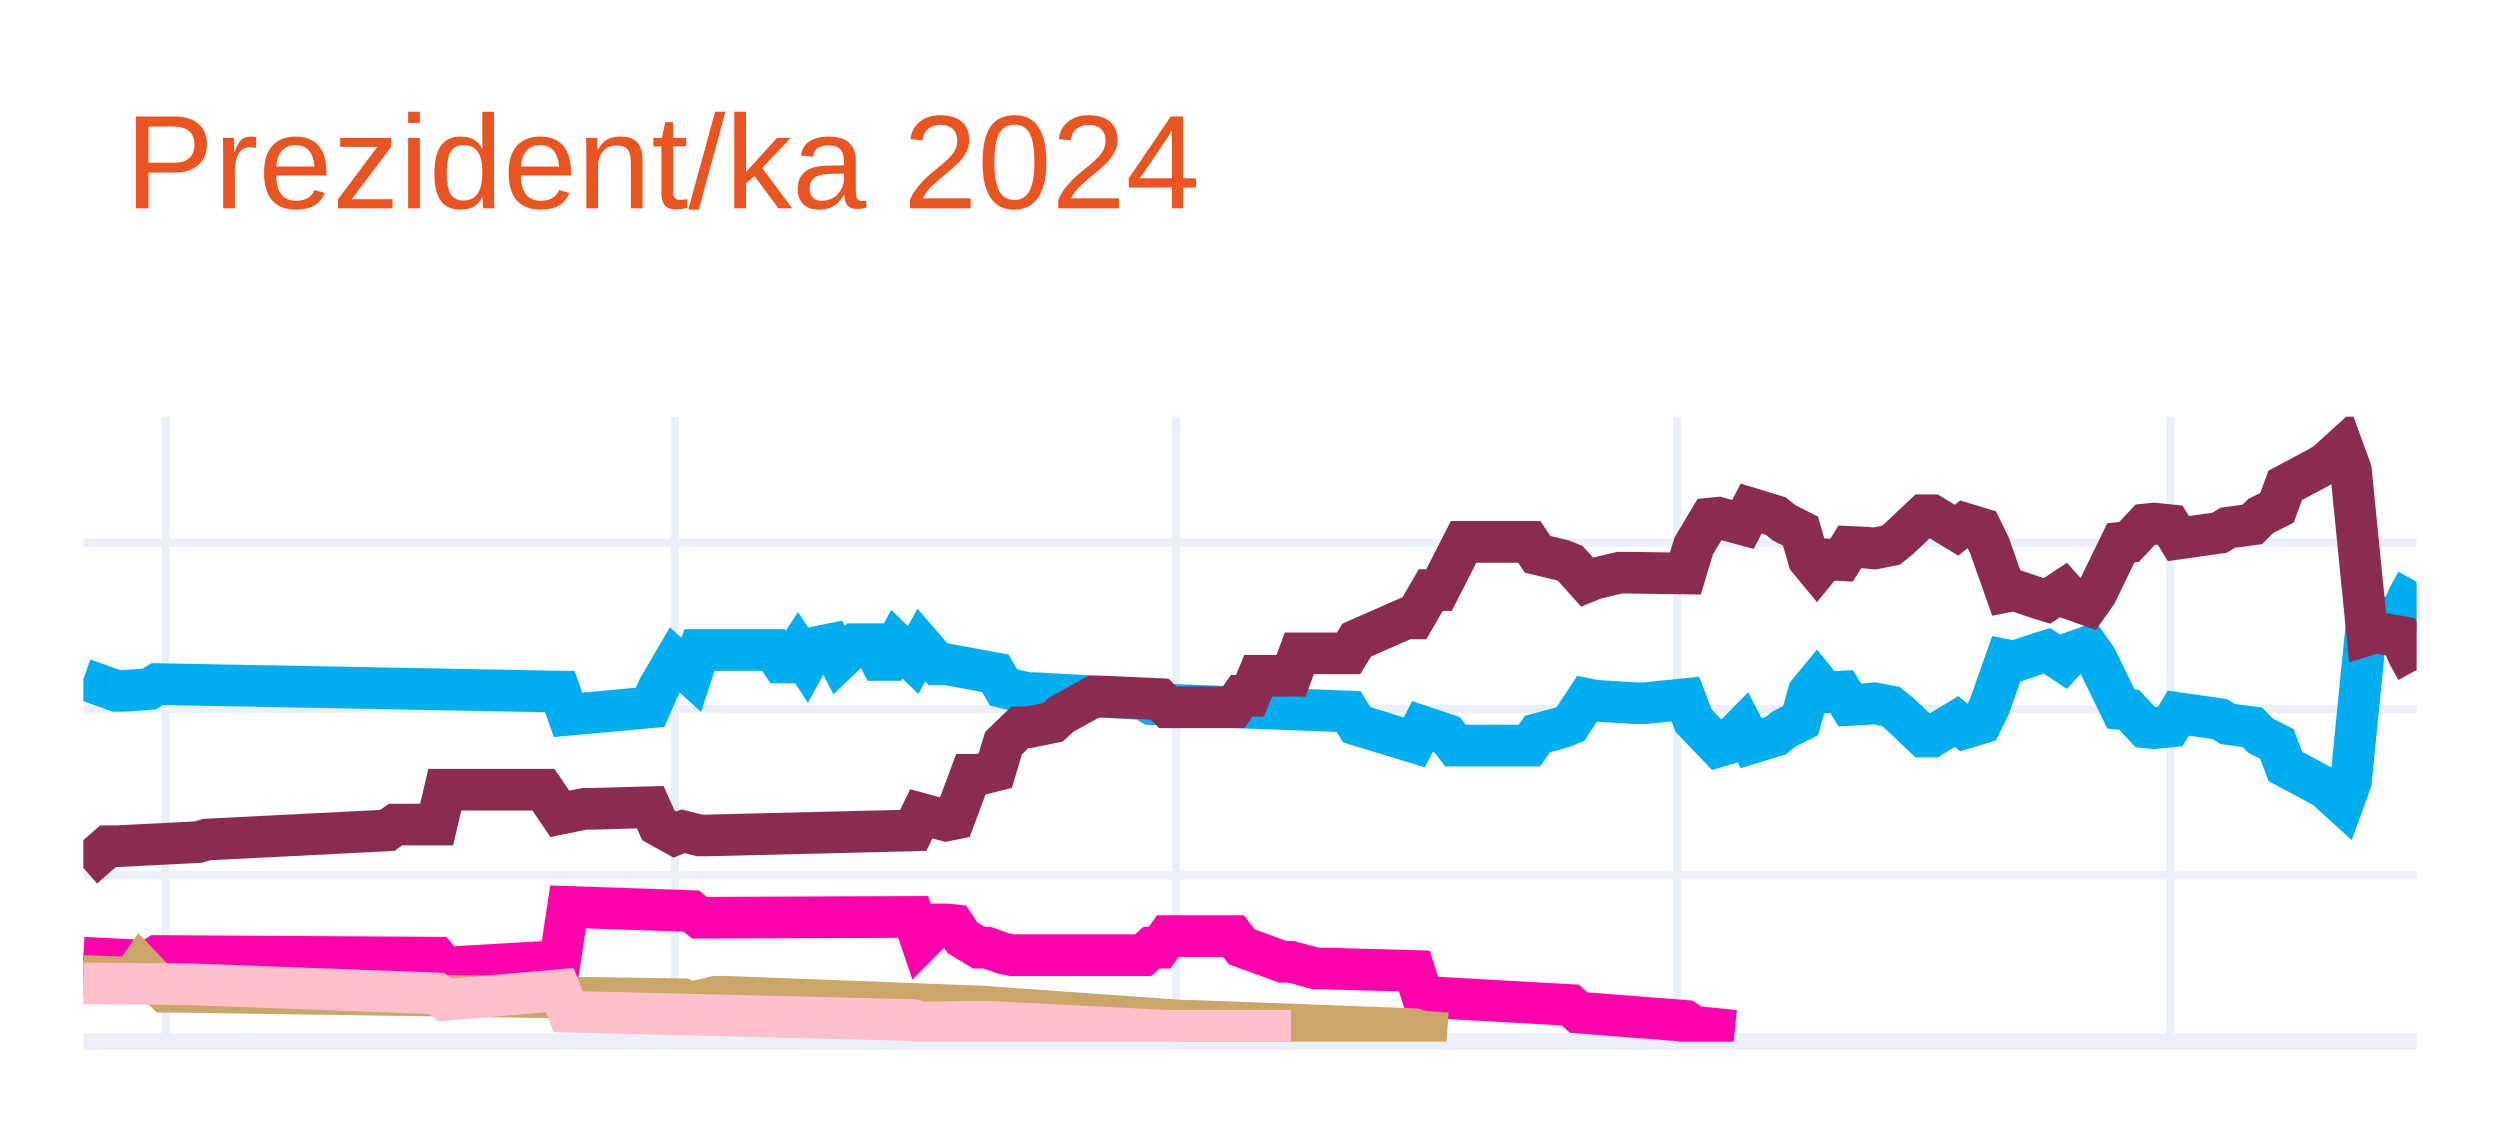
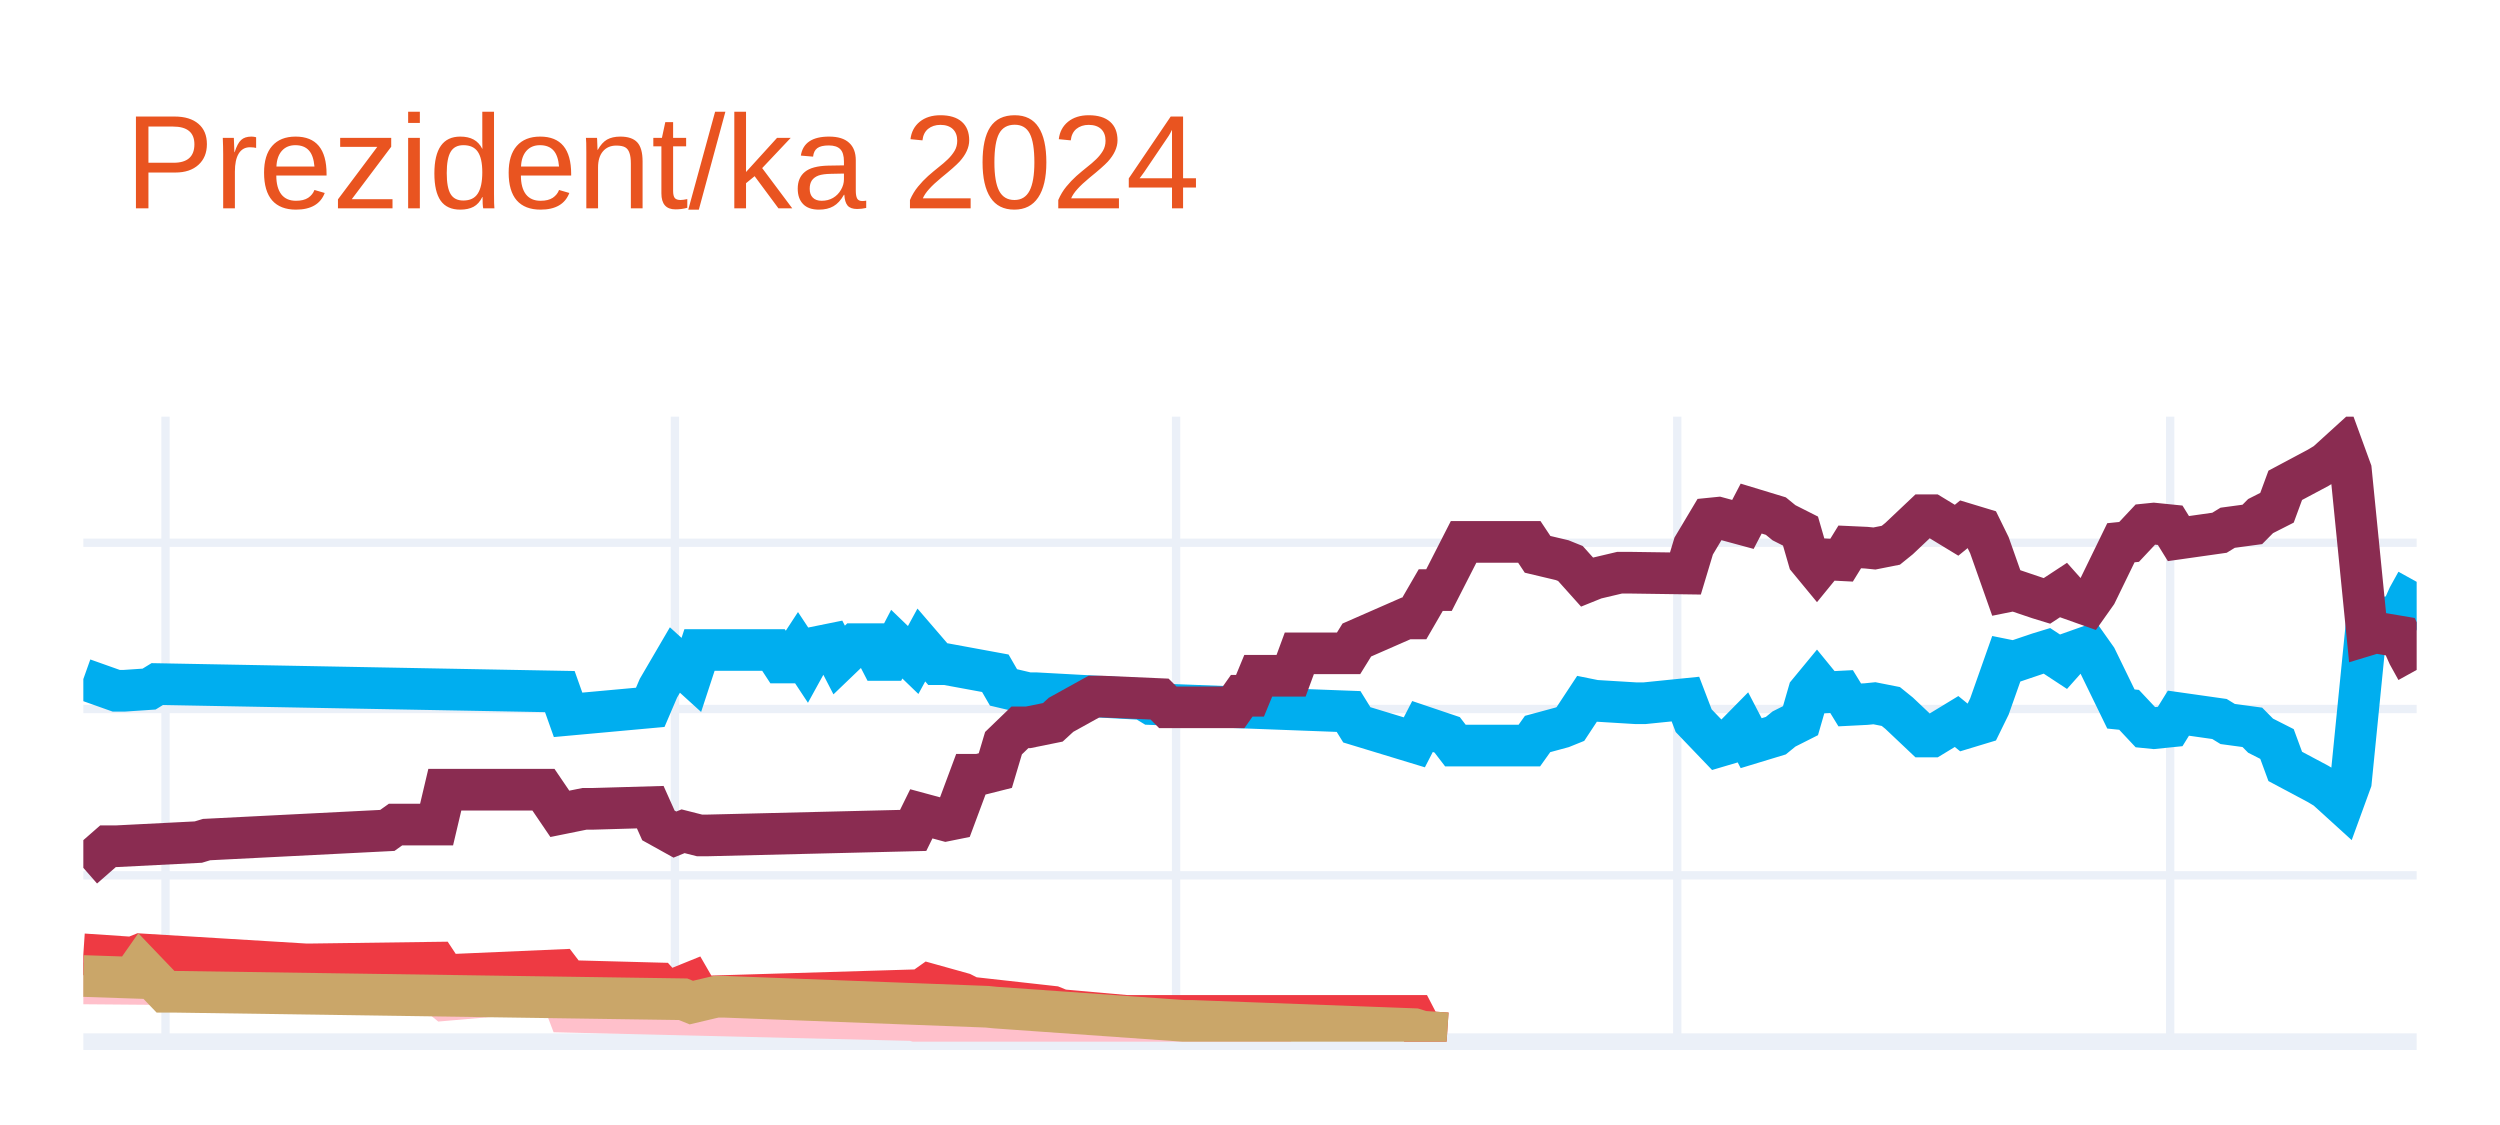
<svg xmlns="http://www.w3.org/2000/svg" class="main-svg" width="300" height="135" style="" viewBox="0 0 300 135">
  <rect x="0" y="0" width="300" height="135" style="fill: rgb(255, 255, 255); fill-opacity: 1;" />
-   <defs id="defs-788ea7">
+   <defs id="defs-a3c232">
    <g class="clips">
-       <clipPath id="clip788ea7xyplot" class="plotclip">
+       <clipPath id="clipa3c232xyplot" class="plotclip">
        <rect width="280" height="75" />
      </clipPath>
-       <clipPath class="axesclip" id="clip788ea7x">
+       <clipPath class="axesclip" id="clipa3c232x">
        <rect x="10" y="0" width="280" height="135" />
      </clipPath>
-       <clipPath class="axesclip" id="clip788ea7y">
+       <clipPath class="axesclip" id="clipa3c232y">
        <rect x="0" y="50" width="300" height="75" />
      </clipPath>
-       <clipPath class="axesclip" id="clip788ea7xy">
+       <clipPath class="axesclip" id="clipa3c232xy">
        <rect x="10" y="50" width="280" height="75" />
      </clipPath>
    </g>
    <g class="gradients" />
    <g class="patterns" />
  </defs>
  <g class="bglayer" />
  <g class="layer-below">
    <g class="imagelayer" />
    <g class="shapelayer" />
  </g>
  <g class="cartesianlayer">
    <g class="subplot xy">
      <g class="layer-subplot">
        <g class="shapelayer" />
        <g class="imagelayer" />
      </g>
      <g class="minor-gridlayer">
        <g class="x" />
        <g class="y" />
      </g>
      <g class="gridlayer">
        <g class="x">
          <path class="xgrid crisp" transform="translate(19.86,0)" d="M0,50v75" style="stroke: rgb(235, 240, 248); stroke-opacity: 1; stroke-width: 1px;" />
          <path class="xgrid crisp" transform="translate(80.99,0)" d="M0,50v75" style="stroke: rgb(235, 240, 248); stroke-opacity: 1; stroke-width: 1px;" />
          <path class="xgrid crisp" transform="translate(141.13,0)" d="M0,50v75" style="stroke: rgb(235, 240, 248); stroke-opacity: 1; stroke-width: 1px;" />
          <path class="xgrid crisp" transform="translate(201.27,0)" d="M0,50v75" style="stroke: rgb(235, 240, 248); stroke-opacity: 1; stroke-width: 1px;" />
          <path class="xgrid crisp" transform="translate(260.42,0)" d="M0,50v75" style="stroke: rgb(235, 240, 248); stroke-opacity: 1; stroke-width: 1px;" />
        </g>
        <g class="y">
          <path class="ygrid crisp" transform="translate(0,105.04)" d="M10,0h280" style="stroke: rgb(235, 240, 248); stroke-opacity: 1; stroke-width: 1px;" />
          <path class="ygrid crisp" transform="translate(0,85.08)" d="M10,0h280" style="stroke: rgb(235, 240, 248); stroke-opacity: 1; stroke-width: 1px;" />
          <path class="ygrid crisp" transform="translate(0,65.13)" d="M10,0h280" style="stroke: rgb(235, 240, 248); stroke-opacity: 1; stroke-width: 1px;" />
        </g>
      </g>
      <g class="zerolinelayer">
        <path class="yzl zl crisp" transform="translate(0,125)" d="M10,0h280" style="stroke: rgb(235, 240, 248); stroke-opacity: 1; stroke-width: 2px;" />
      </g>
      <g class="layer-between">
        <g class="shapelayer" />
        <g class="imagelayer" />
      </g>
      <path class="xlines-below" />
      <path class="ylines-below" />
      <g class="overlines-below" />
      <g class="xaxislayer-below" />
      <g class="yaxislayer-below" />
      <g class="overaxes-below" />
-       <g class="plot" transform="translate(10,50)" clip-path="url(#clip788ea7xyplot)">
+       <g class="plot" transform="translate(10,50)" clip-path="url(#clipa3c232xyplot)">
        <g class="scatterlayer mlayer">
-           <g class="trace scatter trace692cb6" style="stroke-miterlimit: 2; opacity: 1;">
+           <g class="trace scatter traceda29b8" style="stroke-miterlimit: 2; opacity: 1;">
            <g class="fills" />
            <g class="errorbars" />
            <g class="lines">
              <path class="js-line" d="M0,31.49L3.94,32.89L4.93,32.89L7.89,32.69L8.87,32.09L57.18,32.99L58.17,35.78L68.03,34.88L69.01,32.59L70.99,29.2L71.97,30.09L72.96,30.99L73.94,28L82.82,28L83.8,29.5L84.79,29.5L85.77,28L86.76,29.5L87.75,27.7L89.72,27.3L90.7,29.2L92.68,27.3L93.66,27.3L94.65,27.3L95.63,29.2L96.62,29.2L97.61,27.3L99.58,29.2L100.56,27.4L102.54,29.7L103.52,29.7L109.44,30.79L110.42,32.49L113.38,33.19L114.37,33.19L127.18,33.89L128.17,34.49L151.83,35.38L152.82,36.98L159.72,39.08L160.7,37.18L163.66,38.18L164.65,39.47L173.52,39.47L174.51,38.08L177.46,37.28L178.45,36.88L180.42,33.89L181.41,34.09L186.34,34.39L187.32,34.39L192.25,33.89L193.24,36.48L196.2,39.57L197.18,39.28L199.15,37.28L200.14,39.18L203.1,38.28L204.08,37.48L206.06,36.48L207.04,33.09L208.03,31.89L209.01,33.09L210.99,32.99L211.97,34.59L213.94,34.49L214.93,34.39L216.9,34.78L217.89,35.58L220.85,38.38L221.83,38.38L224.79,36.58L225.77,37.38L227.75,36.78L228.73,34.78L230.7,29.2L231.69,29.4L234.65,28.4L235.63,28.1L237.61,29.4L238.59,28.3L240.56,27.6L241.55,29L244.51,35.08L245.49,35.18L247.46,37.28L248.45,37.38L250.42,37.18L251.41,35.58L256.34,36.28L257.32,36.88L260.28,37.28L261.27,38.28L263.24,39.28L264.23,41.97L268.17,44.07L269.15,44.66L271.13,46.46L272.11,43.77L274.08,24.01L275.07,24.31L278.03,23.81L279.01,21.61L280,19.82" style="vector-effect: none; fill: none; stroke: rgb(0, 174, 239); stroke-opacity: 1; stroke-width: 5px; opacity: 1;" />
            </g>
            <g class="points" />
            <g class="text" />
          </g>
-           <g class="trace scatter trace3f4f7c" style="stroke-miterlimit: 2; opacity: 1;">
+           <g class="trace scatter trace3e9366" style="stroke-miterlimit: 2; opacity: 1;">
            <g class="fills" />
            <g class="errorbars" />
            <g class="lines">
              <path class="js-line" d="M0,54.14L2.96,51.55L3.94,51.55L13.8,51.05L14.79,50.75L36.48,49.65L37.46,48.95L42.39,48.95L43.38,44.76L55.21,44.76L57.18,47.66L60.14,47.06L61.13,47.06L68.03,46.86L69.01,49.05L70.99,50.15L71.97,49.75L73.94,50.25L74.93,50.25L99.58,49.65L100.56,47.66L103.52,48.46L104.51,48.26L106.48,42.97L107.46,42.97L109.44,42.47L110.42,39.18L112.39,37.28L113.38,37.28L116.34,36.68L117.32,35.78L121.27,33.59L122.25,33.59L129.15,33.89L130.14,34.88L138.03,34.88L139.01,33.49L140,33.49L140.99,31.09L144.93,31.09L145.92,28.4L151.83,28.4L152.82,26.8L158.73,24.21L159.72,24.21L161.69,20.81L162.68,20.81L165.63,15.03L166.62,15.03L173.52,15.03L174.51,16.52L177.46,17.22L178.45,17.62L180.42,19.82L181.41,19.42L184.37,18.72L185.35,18.72L192.25,18.82L193.24,15.53L195.21,12.23L196.2,12.13L199.15,12.93L200.14,11.03L203.1,11.93L204.08,12.73L206.06,13.73L207.04,17.12L208.03,18.32L209.01,17.12L210.99,17.22L211.97,15.63L213.94,15.72L214.93,15.82L216.9,15.43L217.89,14.63L220.85,11.83L221.83,11.83L224.79,13.63L225.77,12.83L227.75,13.43L228.73,15.43L230.7,21.01L231.69,20.81L234.65,21.81L235.63,22.11L237.61,20.81L238.59,21.91L240.56,22.61L241.55,21.21L244.51,15.13L245.49,15.03L247.46,12.93L248.45,12.83L250.42,13.03L251.41,14.63L256.34,13.93L257.32,13.33L260.28,12.93L261.27,11.93L263.24,10.93L264.23,8.24L268.17,6.14L269.15,5.55L271.13,3.75L272.11,6.44L274.08,26.2L275.07,25.9L278.03,26.4L279.01,28.6L280,30.39" style="vector-effect: none; fill: none; stroke: rgb(138, 44, 81); stroke-opacity: 1; stroke-width: 5px; opacity: 1;" />
            </g>
            <g class="points" />
            <g class="text" />
          </g>
-           <g class="trace scatter trace365564" style="stroke-miterlimit: 2; opacity: 1;">
+           <g class="trace scatter trace65caa8" style="stroke-miterlimit: 2; opacity: 1;">
            <g class="fills" />
            <g class="errorbars" />
            <g class="lines">
-               <path class="js-line" d="M0,64.92L7.89,65.32L8.87,64.72L42.39,64.92L43.38,66.12L57.18,65.32L58.17,58.83L72.96,59.33L73.94,60.13L99.58,60.03L100.56,62.93L102.54,60.93L103.52,60.93L104.51,61.03L105.49,62.53L107.46,63.72L108.45,63.72L110.42,64.42L111.41,64.62L127.18,64.62L128.17,63.72L129.15,63.72L130.14,62.33L138.03,62.33L139.01,63.62L143.94,65.42L144.93,65.42L147.89,66.22L148.87,66.22L159.72,66.52L160.7,69.61L178.45,70.61L179.44,71.51L192.25,72.51L193.24,73.2L198.17,73.7" style="vector-effect: none; fill: none; stroke: rgb(255, 1, 170); stroke-opacity: 1; stroke-width: 5px; opacity: 1;" />
+               <path class="js-line" d="M0,68.01L11.83,68.11L12.82,68.11L42.39,69.21L43.38,70.01L57.18,68.81L58.17,71.41L99.58,72.41L100.56,72.7L107.46,72.61L108.45,72.61L130.14,73.7L132.11,73.7L144.93,73.7" style="vector-effect: none; fill: none; stroke: rgb(255, 192, 203); stroke-opacity: 1; stroke-width: 5px; opacity: 1;" />
            </g>
            <g class="points" />
            <g class="text" />
          </g>
-           <g class="trace scatter trace2a782b" style="stroke-miterlimit: 2; opacity: 1;">
+           <g class="trace scatter trace24ace4" style="stroke-miterlimit: 2; opacity: 1;">
+             <g class="fills" />
+             <g class="errorbars" />
+             <g class="lines">
+               <path class="js-line" d="M0,64.52L5.92,64.92L6.9,64.52L26.62,65.72L27.61,65.72L42.39,65.52L43.38,67.02L57.18,66.42L58.17,67.72L69.01,68.01L70,69.11L72.96,67.91L73.94,69.61L100.56,68.81L101.55,68.11L105.49,69.21L106.48,69.71L116.34,70.81L117.32,71.21L125.21,71.91L126.2,71.91L159.72,71.91L160.7,73.8L163.66,74" style="vector-effect: none; fill: none; stroke: rgb(238, 58, 67); stroke-opacity: 1; stroke-width: 5px; opacity: 1;" />
+             </g>
+             <g class="points" />
+             <g class="text" />
+           </g>
+           <g class="trace scatter trace07c5a1" style="stroke-miterlimit: 2; opacity: 1;">
            <g class="fills" />
            <g class="errorbars" />
            <g class="lines">
              <path class="js-line" d="M0,67.12L5.92,67.32L6.9,65.92L9.86,69.01L10.85,69.01L71.97,69.91L72.96,70.31L75.92,69.61L76.9,69.61L108.45,70.81L109.44,70.91L132.11,72.51L133.1,72.51L159.72,73.5L160.7,73.8L163.66,74" style="vector-effect: none; fill: none; stroke: rgb(202, 166, 105); stroke-opacity: 1; stroke-width: 5px; opacity: 1;" />
-             </g>
-             <g class="points" />
-             <g class="text" />
-           </g>
-           <g class="trace scatter tracea139f4" style="stroke-miterlimit: 2; opacity: 1;">
-             <g class="fills" />
-             <g class="errorbars" />
-             <g class="lines">
-               <path class="js-line" d="M0,68.01L11.83,68.11L12.82,68.11L42.39,69.21L43.38,70.01L57.18,68.81L58.17,71.41L99.58,72.41L100.56,72.7L107.46,72.61L108.45,72.61L130.14,73.7L132.11,73.7L144.93,73.7" style="vector-effect: none; fill: none; stroke: rgb(255, 192, 203); stroke-opacity: 1; stroke-width: 5px; opacity: 1;" />
            </g>
            <g class="points" />
            <g class="text" />
          </g>
        </g>
      </g>
      <g class="overplot" />
      <path class="xlines-above crisp" d="M0,0" style="fill: none;" />
      <path class="ylines-above crisp" d="M0,0" style="fill: none;" />
      <g class="overlines-above" />
      <g class="xaxislayer-above" />
      <g class="yaxislayer-above" />
      <g class="overaxes-above" />
    </g>
  </g>
  <g class="polarlayer" />
  <g class="smithlayer" />
  <g class="ternarylayer" />
  <g class="geolayer" />
  <g class="funnelarealayer" />
  <g class="pielayer" />
  <g class="iciclelayer" />
  <g class="treemaplayer" />
  <g class="sunburstlayer" />
  <g class="glimages" />
-   <defs id="topdefs-788ea7">
+   <defs id="topdefs-a3c232">
    <g class="clips" />
  </defs>
  <g class="layer-above">
    <g class="imagelayer" />
    <g class="shapelayer" />
  </g>
  <g class="infolayer">
    <g class="g-gtitle">
      <text class="gtitle" x="15" y="25" text-anchor="start" dy="0em" style="font-family: Ubuntu, verdana, arial, sans-serif; font-size: 16px; fill: rgb(233, 84, 32); opacity: 1; white-space: pre;">Prezident/ka 2024</text>
    </g>
    <g class="g-xtitle" />
    <g class="g-ytitle" />
  </g>
</svg>
